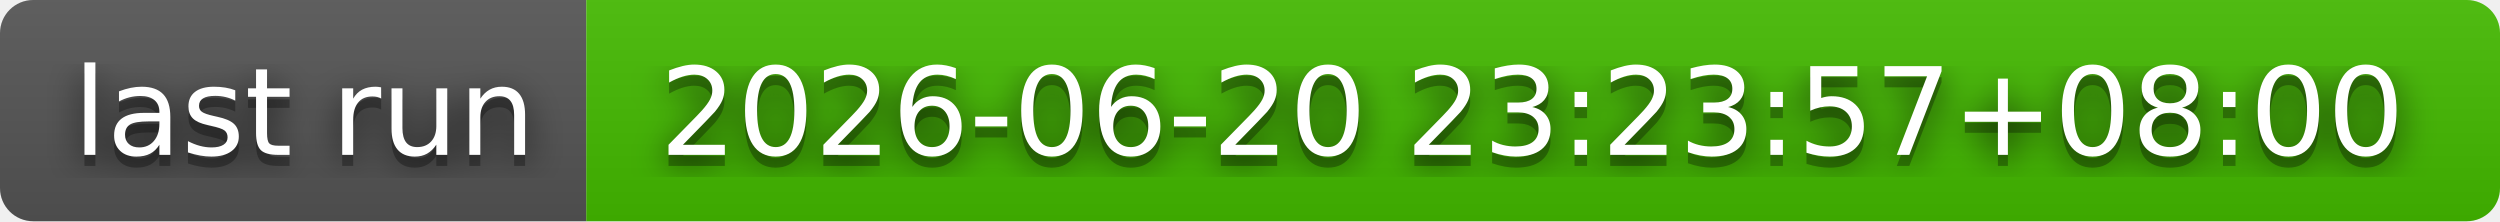
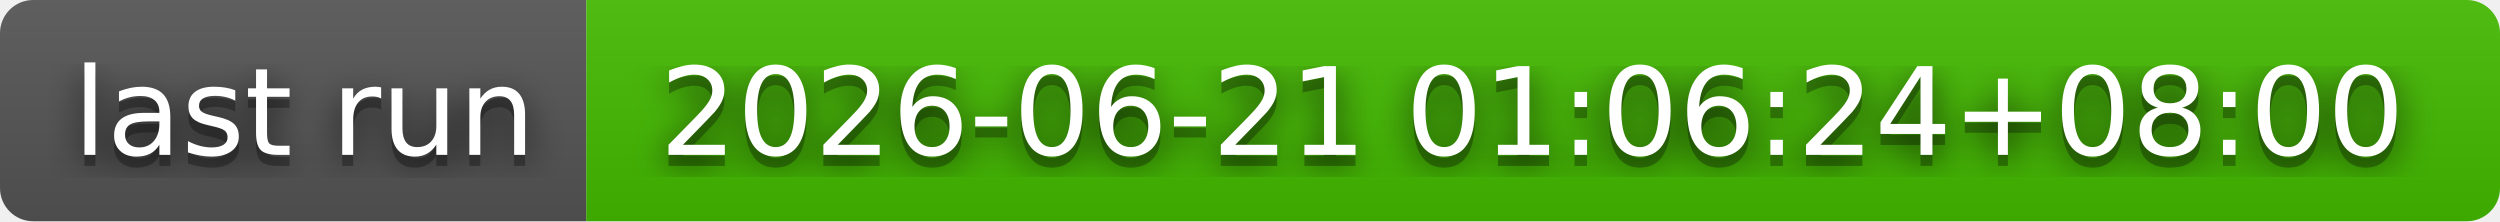
- <svg xmlns="http://www.w3.org/2000/svg" width="226" height="20" role="img" aria-label="last run: 2026-06-20 23:23:57+08:00">
+ <svg xmlns="http://www.w3.org/2000/svg" width="226" height="20" role="img" aria-label="last run: 2026-06-21 01:06:24+08:00">
  <filter id="blur">
    <feGaussianBlur stdDeviation="16" />
  </filter>
  <linearGradient id="s" x2="0" y2="100%">
    <stop offset="0" stop-color="#bbb" stop-opacity=".1" />
    <stop offset="1" stop-opacity=".1" />
  </linearGradient>
  <clipPath id="r">
    <rect width="226" height="20" rx="3" />
  </clipPath>
  <g clip-path="url(#r)">
    <rect width="53" height="20" fill="#555" />
    <rect x="53" width="173" height="20" fill="#4b0" />
    <rect width="226" height="20" fill="url(#s)" />
  </g>
  <g fill="#fff" text-anchor="middle" font-family="Verdana,Geneva,DejaVu Sans,sans-serif" text-rendering="geometricPrecision" font-size="110">
    <g transform="scale(.1)">
      <g aria-hidden="true" fill="#010101">
        <text x="275" y="150" fill-opacity=".8" filter="url(#blur)" textLength="430">last run</text>
        <text x="275" y="150" fill-opacity=".3" textLength="430">last run</text>
      </g>
      <text x="275" y="140" textLength="430">last run</text>
    </g>
    <g transform="scale(.1)">
      <g aria-hidden="true" fill="#010101">
-         <text x="1385" y="150" fill-opacity=".8" filter="url(#blur)" textLength="1630">2026-06-20 23:23:57+08:00</text>
-         <text x="1385" y="150" fill-opacity=".3" textLength="1630">2026-06-20 23:23:57+08:00</text>
+         <text x="1385" y="150" fill-opacity=".8" filter="url(#blur)" textLength="1630">2026-06-21 01:06:24+08:00</text>
+         <text x="1385" y="150" fill-opacity=".3" textLength="1630">2026-06-21 01:06:24+08:00</text>
      </g>
-       <text x="1385" y="140" textLength="1630">2026-06-20 23:23:57+08:00</text>
+       <text x="1385" y="140" textLength="1630">2026-06-21 01:06:24+08:00</text>
    </g>
  </g>
</svg>
